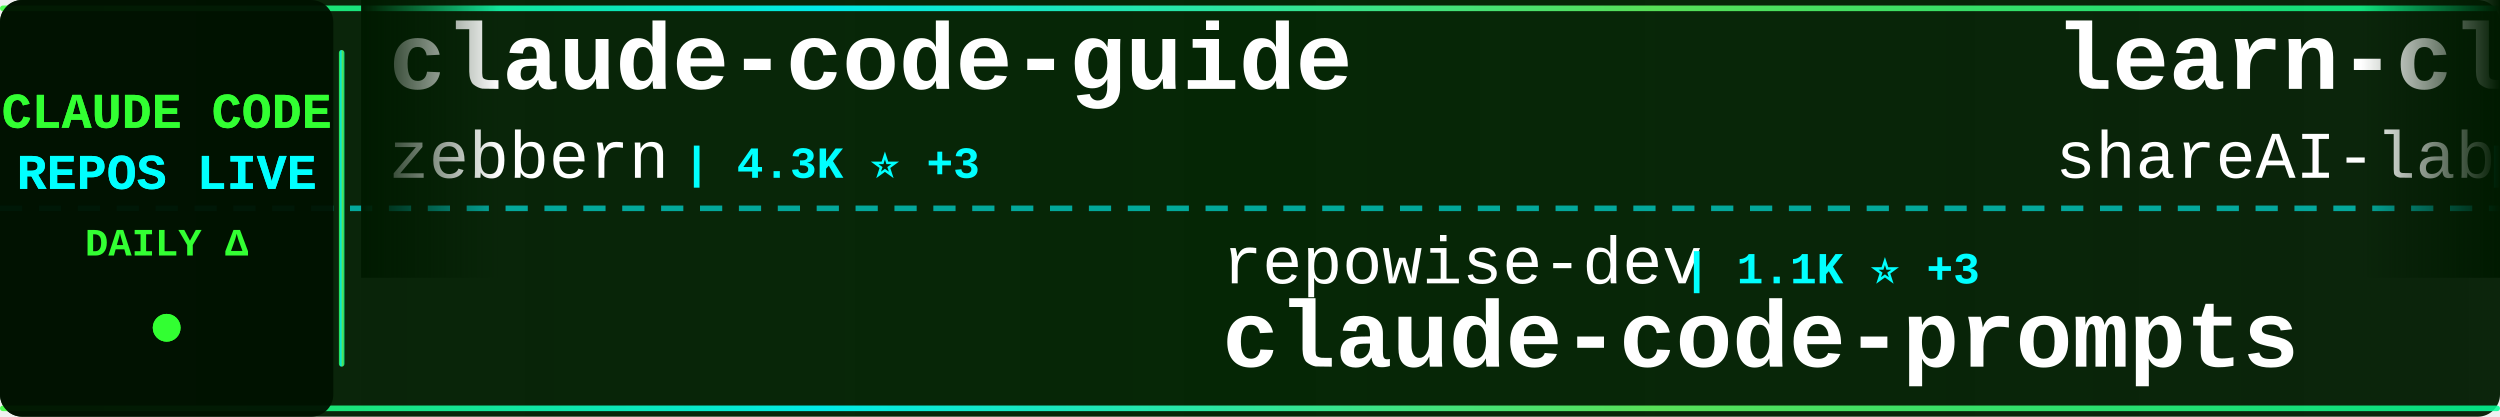
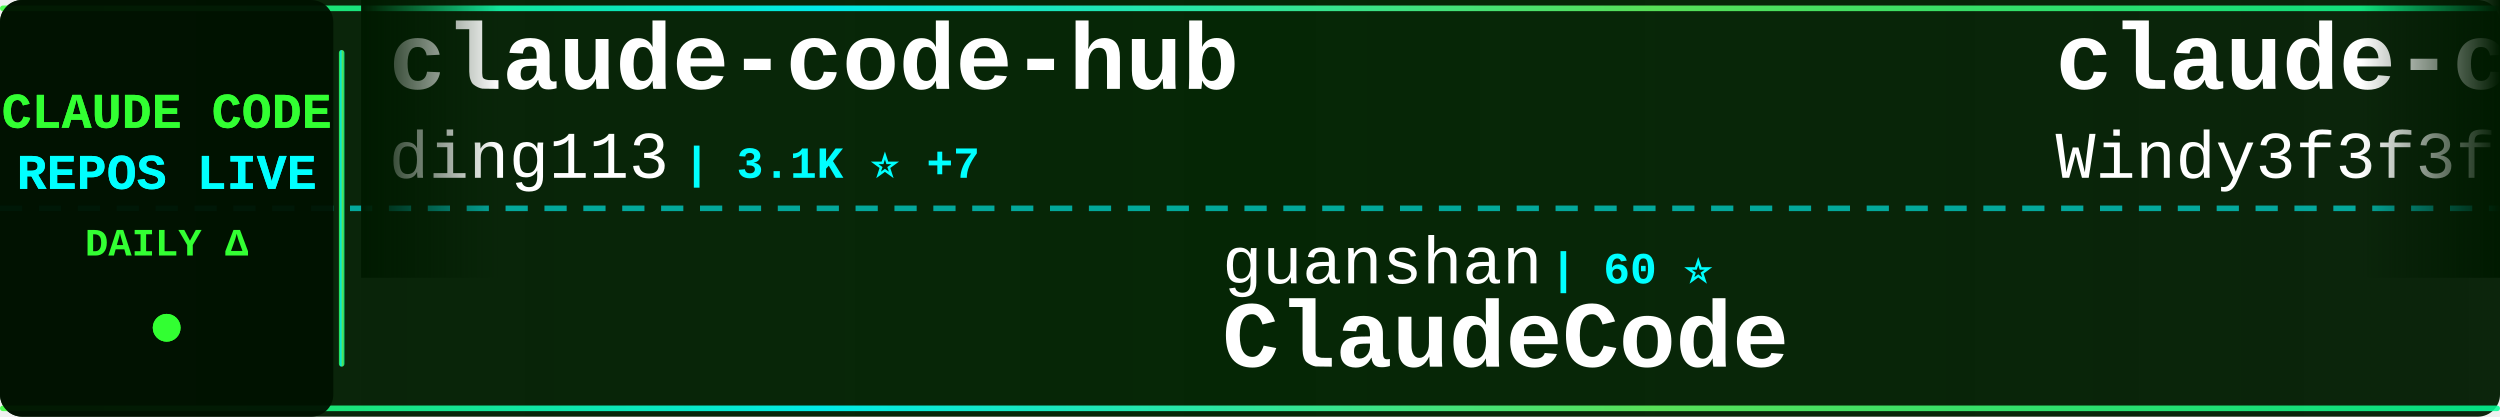
<svg xmlns="http://www.w3.org/2000/svg" width="900" height="150">
  <defs>
    <linearGradient id="tickerBg" x1="0%" y1="0%" x2="100%" y2="0%">
      <stop offset="0%" style="stop-color:#001a00;stop-opacity:0.95" />
      <stop offset="50%" style="stop-color:#002200;stop-opacity:0.98" />
      <stop offset="100%" style="stop-color:#001a00;stop-opacity:0.95" />
    </linearGradient>
    <linearGradient id="borderGrad" x1="0%" y1="0%" x2="100%" y2="0%">
      <stop offset="0%" style="stop-color:#33ff33;stop-opacity:0.85">
        <animate attributeName="stop-opacity" values="0.85;1;0.85" dur="2s" repeatCount="indefinite" />
      </stop>
      <stop offset="33%" style="stop-color:#00ffff;stop-opacity:0.9">
        <animate attributeName="stop-opacity" values="0.9;1;0.9" dur="2.2s" repeatCount="indefinite" />
      </stop>
      <stop offset="66%" style="stop-color:#66ff66;stop-opacity:0.85">
        <animate attributeName="stop-opacity" values="0.85;1;0.85" dur="1.8s" repeatCount="indefinite" />
      </stop>
      <stop offset="100%" style="stop-color:#00ff99;stop-opacity:0.85">
        <animate attributeName="stop-opacity" values="0.85;1;0.85" dur="2s" repeatCount="indefinite" />
      </stop>
    </linearGradient>
    <filter id="textGlow">
      <feGaussianBlur stdDeviation="0.1" result="coloredBlur" />
      <feMerge>
        <feMergeNode in="coloredBlur" />
        <feMergeNode in="SourceGraphic" />
      </feMerge>
    </filter>
    <filter id="metricGlow">
      <feGaussianBlur stdDeviation="0.2" result="coloredBlur" />
      <feMerge>
        <feMergeNode in="coloredBlur" />
        <feMergeNode in="SourceGraphic" />
      </feMerge>
    </filter>
    <linearGradient id="leftFade" x1="0%" y1="0%" x2="100%" y2="0%">
      <stop offset="0%" style="stop-color:#001a00;stop-opacity:1" />
      <stop offset="100%" style="stop-color:#001a00;stop-opacity:0" />
    </linearGradient>
    <linearGradient id="rightFade" x1="0%" y1="0%" x2="100%" y2="0%">
      <stop offset="0%" style="stop-color:#001a00;stop-opacity:0" />
      <stop offset="100%" style="stop-color:#001a00;stop-opacity:1" />
    </linearGradient>
  </defs>
  <rect width="900" height="150" fill="url(#tickerBg)" rx="8" />
  <rect x="0" y="2" width="900" height="2" fill="url(#borderGrad)" rx="1" />
  <rect x="0" y="146" width="900" height="2" fill="url(#borderGrad)" rx="1" />
  <line x1="0" y1="75" x2="900" y2="75" stroke="#00ffff" stroke-width="2" stroke-dasharray="8 6" opacity="0.6" />
  <rect x="0" y="0" width="120" height="150" fill="#001100" opacity="0.95" rx="8" />
  <text x="60" y="46" font-family="'Courier New', monospace" font-size="18" font-weight="bold" fill="#33ff33" text-anchor="middle" filter="url(#textGlow)">
    CLAUDE CODE
  </text>
  <text x="60" y="68" font-family="'Courier New', monospace" font-size="18" font-weight="bold" fill="#00ffff" text-anchor="middle" filter="url(#textGlow)">
    REPOS LIVE
  </text>
  <text x="60" y="92" font-family="'Courier New', monospace" font-size="14" font-weight="bold" fill="#33ff33" text-anchor="middle">
    DAILY Δ
  </text>
  <circle cx="60" cy="118" r="5" fill="#33ff33" filter="url(#metricGlow)">
    <animate attributeName="r" values="4;6;4" dur="1.5s" repeatCount="indefinite" />
    <animate attributeName="opacity" values="0.6;1;0.6" dur="1.5s" repeatCount="indefinite" />
  </circle>
  <rect x="122" y="18" width="2" height="114" fill="url(#borderGrad)" rx="1" />
  <clipPath id="tickerClip">
    <rect x="130" y="0" width="770" height="150" />
  </clipPath>
  <g clip-path="url(#tickerClip)">
    <g id="tickerItems">
      <animateTransform attributeName="transform" attributeType="XML" type="translate" from="0 0" to="-3000 0" dur="54s" repeatCount="indefinite" />
      <g transform="translate(0, 0)">
-         <text x="140" y="32" font-family="'Courier New', monospace" font-size="34" font-weight="bold" fill="#ffffff">claude-code-guide</text>
-         <text x="140" y="64" font-family="'Courier New', monospace" font-size="24" font-weight="normal" fill="#ffffff" opacity="1.0">zebbern</text>
-         <text x="246" y="64" font-family="'Courier New', monospace" font-size="16" font-weight="bold" fill="#00ffff"> | 4.3K ⭐ +3</text>
+         <text x="140" y="32" font-family="'Courier New', monospace" font-size="34" font-weight="bold" fill="#ffffff">claude-code-hub</text>
+         <text x="140" y="64" font-family="'Courier New', monospace" font-size="24" font-weight="normal" fill="#ffffff" opacity="1.0">ding113</text>
+         <text x="246" y="64" font-family="'Courier New', monospace" font-size="16" font-weight="bold" fill="#00ffff"> | 3.1K ⭐ +7</text>
      </g>
      <g transform="translate(300, 0)">
-         <text x="140" y="102" font-family="'Courier New', monospace" font-size="24" font-weight="normal" fill="#ffffff" opacity="1.0">repowise-dev</text>
-         <text x="306" y="102" font-family="'Courier New', monospace" font-size="16" font-weight="bold" fill="#00ffff"> | 1.1K ⭐ +3</text>
-         <text x="140" y="132" font-family="'Courier New', monospace" font-size="34" font-weight="bold" fill="#ffffff">claude-code-prompts</text>
+         <text x="140" y="102" font-family="'Courier New', monospace" font-size="24" font-weight="normal" fill="#ffffff" opacity="1.0">guanshan</text>
+         <text x="258" y="102" font-family="'Courier New', monospace" font-size="16" font-weight="bold" fill="#00ffff"> | 60 ⭐</text>
+         <text x="140" y="132" font-family="'Courier New', monospace" font-size="34" font-weight="bold" fill="#ffffff">ClaudeCode</text>
      </g>
      <g transform="translate(600, 0)">
-         <text x="140" y="32" font-family="'Courier New', monospace" font-size="34" font-weight="bold" fill="#ffffff">learn-claude-code</text>
-         <text x="140" y="64" font-family="'Courier New', monospace" font-size="24" font-weight="normal" fill="#ffffff" opacity="1.0">shareAI-lab</text>
-         <text x="294" y="64" font-family="'Courier New', monospace" font-size="16" font-weight="bold" fill="#00ffff"> | 67.5K ⭐ +164</text>
+         <text x="140" y="32" font-family="'Courier New', monospace" font-size="34" font-weight="bold" fill="#ffffff">claude-code-from-scratch</text>
+         <text x="140" y="64" font-family="'Courier New', monospace" font-size="24" font-weight="normal" fill="#ffffff" opacity="1.0">Windy3f3f3f3f</text>
+         <text x="318" y="64" font-family="'Courier New', monospace" font-size="16" font-weight="bold" fill="#00ffff"> | 1.4K ⭐ +2</text>
      </g>
      <g transform="translate(900, 0)">
-         <text x="140" y="102" font-family="'Courier New', monospace" font-size="24" font-weight="normal" fill="#ffffff" opacity="1.0">Maciek-roboblog</text>
-         <text x="342" y="102" font-family="'Courier New', monospace" font-size="16" font-weight="bold" fill="#00ffff"> | 8.2K ⭐ +10</text>
-         <text x="140" y="132" font-family="'Courier New', monospace" font-size="34" font-weight="bold" fill="#ffffff">Claude-Code-Usage-Monito...</text>
+         <text x="140" y="102" font-family="'Courier New', monospace" font-size="24" font-weight="normal" fill="#ffffff" opacity="1.0">Donchitos</text>
+         <text x="270" y="102" font-family="'Courier New', monospace" font-size="16" font-weight="bold" fill="#00ffff"> | 21.9K ⭐ +43</text>
+         <text x="140" y="132" font-family="'Courier New', monospace" font-size="34" font-weight="bold" fill="#ffffff">Claude-Code-Game-Studios</text>
      </g>
      <g transform="translate(1200, 0)">
-         <text x="140" y="32" font-family="'Courier New', monospace" font-size="34" font-weight="bold" fill="#ffffff">claude-code-webui</text>
-         <text x="140" y="64" font-family="'Courier New', monospace" font-size="24" font-weight="normal" fill="#ffffff" opacity="1.0">sugyan</text>
-         <text x="234" y="64" font-family="'Courier New', monospace" font-size="16" font-weight="bold" fill="#00ffff"> | 1.1K ⭐</text>
+         <text x="140" y="32" font-family="'Courier New', monospace" font-size="34" font-weight="bold" fill="#ffffff">Claude-Code-Usage-Monito...</text>
+         <text x="140" y="64" font-family="'Courier New', monospace" font-size="24" font-weight="normal" fill="#ffffff" opacity="1.0">Maciek-roboblog</text>
+         <text x="342" y="64" font-family="'Courier New', monospace" font-size="16" font-weight="bold" fill="#00ffff"> | 8.2K ⭐ +10</text>
      </g>
      <g transform="translate(1500, 0)">
-         <text x="140" y="102" font-family="'Courier New', monospace" font-size="24" font-weight="normal" fill="#ffffff" opacity="1.0">SeemSeam</text>
-         <text x="258" y="102" font-family="'Courier New', monospace" font-size="16" font-weight="bold" fill="#00ffff"> | 3.0K ⭐ +8</text>
-         <text x="140" y="132" font-family="'Courier New', monospace" font-size="34" font-weight="bold" fill="#ffffff">claude_codex_bridge</text>
+         <text x="140" y="102" font-family="'Courier New', monospace" font-size="24" font-weight="normal" fill="#ffffff" opacity="1.0">disler</text>
+         <text x="234" y="102" font-family="'Courier New', monospace" font-size="16" font-weight="bold" fill="#00ffff"> | 1.4K ⭐ +1</text>
+         <text x="140" y="132" font-family="'Courier New', monospace" font-size="34" font-weight="bold" fill="#ffffff">pi-vs-claude-code</text>
      </g>
      <g transform="translate(1800, 0)">
-         <text x="140" y="32" font-family="'Courier New', monospace" font-size="34" font-weight="bold" fill="#ffffff">Claude-Code-Game-Studios</text>
-         <text x="140" y="64" font-family="'Courier New', monospace" font-size="24" font-weight="normal" fill="#ffffff" opacity="1.0">Donchitos</text>
-         <text x="270" y="64" font-family="'Courier New', monospace" font-size="16" font-weight="bold" fill="#00ffff"> | 21.9K ⭐ +42</text>
+         <text x="140" y="32" font-family="'Courier New', monospace" font-size="34" font-weight="bold" fill="#ffffff">claude-code-action</text>
+         <text x="140" y="64" font-family="'Courier New', monospace" font-size="24" font-weight="normal" fill="#ffffff" opacity="1.0">anthropics</text>
+         <text x="282" y="64" font-family="'Courier New', monospace" font-size="16" font-weight="bold" fill="#00ffff"> | 8.1K ⭐ +10</text>
      </g>
      <g transform="translate(2100, 0)">
-         <text x="140" y="102" font-family="'Courier New', monospace" font-size="24" font-weight="normal" fill="#ffffff" opacity="1.0">anthropics</text>
-         <text x="282" y="102" font-family="'Courier New', monospace" font-size="16" font-weight="bold" fill="#00ffff"> | 152.6K ⭐ +340</text>
-         <text x="140" y="132" font-family="'Courier New', monospace" font-size="34" font-weight="bold" fill="#ffffff">skills</text>
+         <text x="140" y="102" font-family="'Courier New', monospace" font-size="24" font-weight="normal" fill="#ffffff" opacity="1.0">lintsinghua</text>
+         <text x="294" y="102" font-family="'Courier New', monospace" font-size="16" font-weight="bold" fill="#00ffff"> | 3.7K ⭐ +3</text>
+         <text x="140" y="132" font-family="'Courier New', monospace" font-size="34" font-weight="bold" fill="#ffffff">claude-code-book</text>
      </g>
      <g transform="translate(2400, 0)">
-         <text x="140" y="32" font-family="'Courier New', monospace" font-size="34" font-weight="bold" fill="#ffffff">claude-code-source-code</text>
-         <text x="140" y="64" font-family="'Courier New', monospace" font-size="24" font-weight="normal" fill="#ffffff" opacity="1.0">777genius</text>
-         <text x="270" y="64" font-family="'Courier New', monospace" font-size="16" font-weight="bold" fill="#00ffff"> | 915 ⭐</text>
+         <text x="140" y="32" font-family="'Courier New', monospace" font-size="34" font-weight="bold" fill="#ffffff">edmunds-claude-code</text>
+         <text x="140" y="64" font-family="'Courier New', monospace" font-size="24" font-weight="normal" fill="#ffffff" opacity="1.0">edmund-io</text>
+         <text x="270" y="64" font-family="'Courier New', monospace" font-size="16" font-weight="bold" fill="#00ffff"> | 1.5K ⭐ +2</text>
      </g>
      <g transform="translate(2700, 0)">
-         <text x="140" y="102" font-family="'Courier New', monospace" font-size="24" font-weight="normal" fill="#ffffff" opacity="1.0">ponponon</text>
-         <text x="258" y="102" font-family="'Courier New', monospace" font-size="16" font-weight="bold" fill="#00ffff"> | 2.3K ⭐ +1</text>
-         <text x="140" y="132" font-family="'Courier New', monospace" font-size="34" font-weight="bold" fill="#ffffff">claude_code_src</text>
+         <text x="140" y="102" font-family="'Courier New', monospace" font-size="24" font-weight="normal" fill="#ffffff" opacity="1.0">andrew-kramer-inno</text>
+         <text x="378" y="102" font-family="'Courier New', monospace" font-size="16" font-weight="bold" fill="#00ffff"> | 590 ⭐</text>
+         <text x="140" y="132" font-family="'Courier New', monospace" font-size="34" font-weight="bold" fill="#ffffff">claude-code-source-build</text>
      </g>
      <g transform="translate(3000, 0)">
-         <text x="140" y="32" font-family="'Courier New', monospace" font-size="34" font-weight="bold" fill="#ffffff">claude-code-guide</text>
-         <text x="140" y="64" font-family="'Courier New', monospace" font-size="24" font-weight="normal" fill="#ffffff" opacity="1.0">zebbern</text>
-         <text x="246" y="64" font-family="'Courier New', monospace" font-size="16" font-weight="bold" fill="#00ffff"> | 4.3K ⭐ +3</text>
+         <text x="140" y="32" font-family="'Courier New', monospace" font-size="34" font-weight="bold" fill="#ffffff">claude-code-hub</text>
+         <text x="140" y="64" font-family="'Courier New', monospace" font-size="24" font-weight="normal" fill="#ffffff" opacity="1.0">ding113</text>
+         <text x="246" y="64" font-family="'Courier New', monospace" font-size="16" font-weight="bold" fill="#00ffff"> | 3.1K ⭐ +7</text>
      </g>
      <g transform="translate(3300, 0)">
-         <text x="140" y="102" font-family="'Courier New', monospace" font-size="24" font-weight="normal" fill="#ffffff" opacity="1.0">repowise-dev</text>
-         <text x="306" y="102" font-family="'Courier New', monospace" font-size="16" font-weight="bold" fill="#00ffff"> | 1.1K ⭐ +3</text>
-         <text x="140" y="132" font-family="'Courier New', monospace" font-size="34" font-weight="bold" fill="#ffffff">claude-code-prompts</text>
+         <text x="140" y="102" font-family="'Courier New', monospace" font-size="24" font-weight="normal" fill="#ffffff" opacity="1.0">guanshan</text>
+         <text x="258" y="102" font-family="'Courier New', monospace" font-size="16" font-weight="bold" fill="#00ffff"> | 60 ⭐</text>
+         <text x="140" y="132" font-family="'Courier New', monospace" font-size="34" font-weight="bold" fill="#ffffff">ClaudeCode</text>
      </g>
      <g transform="translate(3600, 0)">
-         <text x="140" y="32" font-family="'Courier New', monospace" font-size="34" font-weight="bold" fill="#ffffff">learn-claude-code</text>
-         <text x="140" y="64" font-family="'Courier New', monospace" font-size="24" font-weight="normal" fill="#ffffff" opacity="1.0">shareAI-lab</text>
-         <text x="294" y="64" font-family="'Courier New', monospace" font-size="16" font-weight="bold" fill="#00ffff"> | 67.5K ⭐ +164</text>
+         <text x="140" y="32" font-family="'Courier New', monospace" font-size="34" font-weight="bold" fill="#ffffff">claude-code-from-scratch</text>
+         <text x="140" y="64" font-family="'Courier New', monospace" font-size="24" font-weight="normal" fill="#ffffff" opacity="1.0">Windy3f3f3f3f</text>
+         <text x="318" y="64" font-family="'Courier New', monospace" font-size="16" font-weight="bold" fill="#00ffff"> | 1.4K ⭐ +2</text>
      </g>
      <g transform="translate(3900, 0)">
-         <text x="140" y="102" font-family="'Courier New', monospace" font-size="24" font-weight="normal" fill="#ffffff" opacity="1.0">Maciek-roboblog</text>
-         <text x="342" y="102" font-family="'Courier New', monospace" font-size="16" font-weight="bold" fill="#00ffff"> | 8.2K ⭐ +10</text>
-         <text x="140" y="132" font-family="'Courier New', monospace" font-size="34" font-weight="bold" fill="#ffffff">Claude-Code-Usage-Monito...</text>
+         <text x="140" y="102" font-family="'Courier New', monospace" font-size="24" font-weight="normal" fill="#ffffff" opacity="1.0">Donchitos</text>
+         <text x="270" y="102" font-family="'Courier New', monospace" font-size="16" font-weight="bold" fill="#00ffff"> | 21.9K ⭐ +43</text>
+         <text x="140" y="132" font-family="'Courier New', monospace" font-size="34" font-weight="bold" fill="#ffffff">Claude-Code-Game-Studios</text>
      </g>
    </g>
  </g>
  <rect x="130" y="0" width="50" height="100" fill="url(#leftFade)" />
  <rect x="850" y="0" width="50" height="100" fill="url(#rightFade)" />
</svg>
